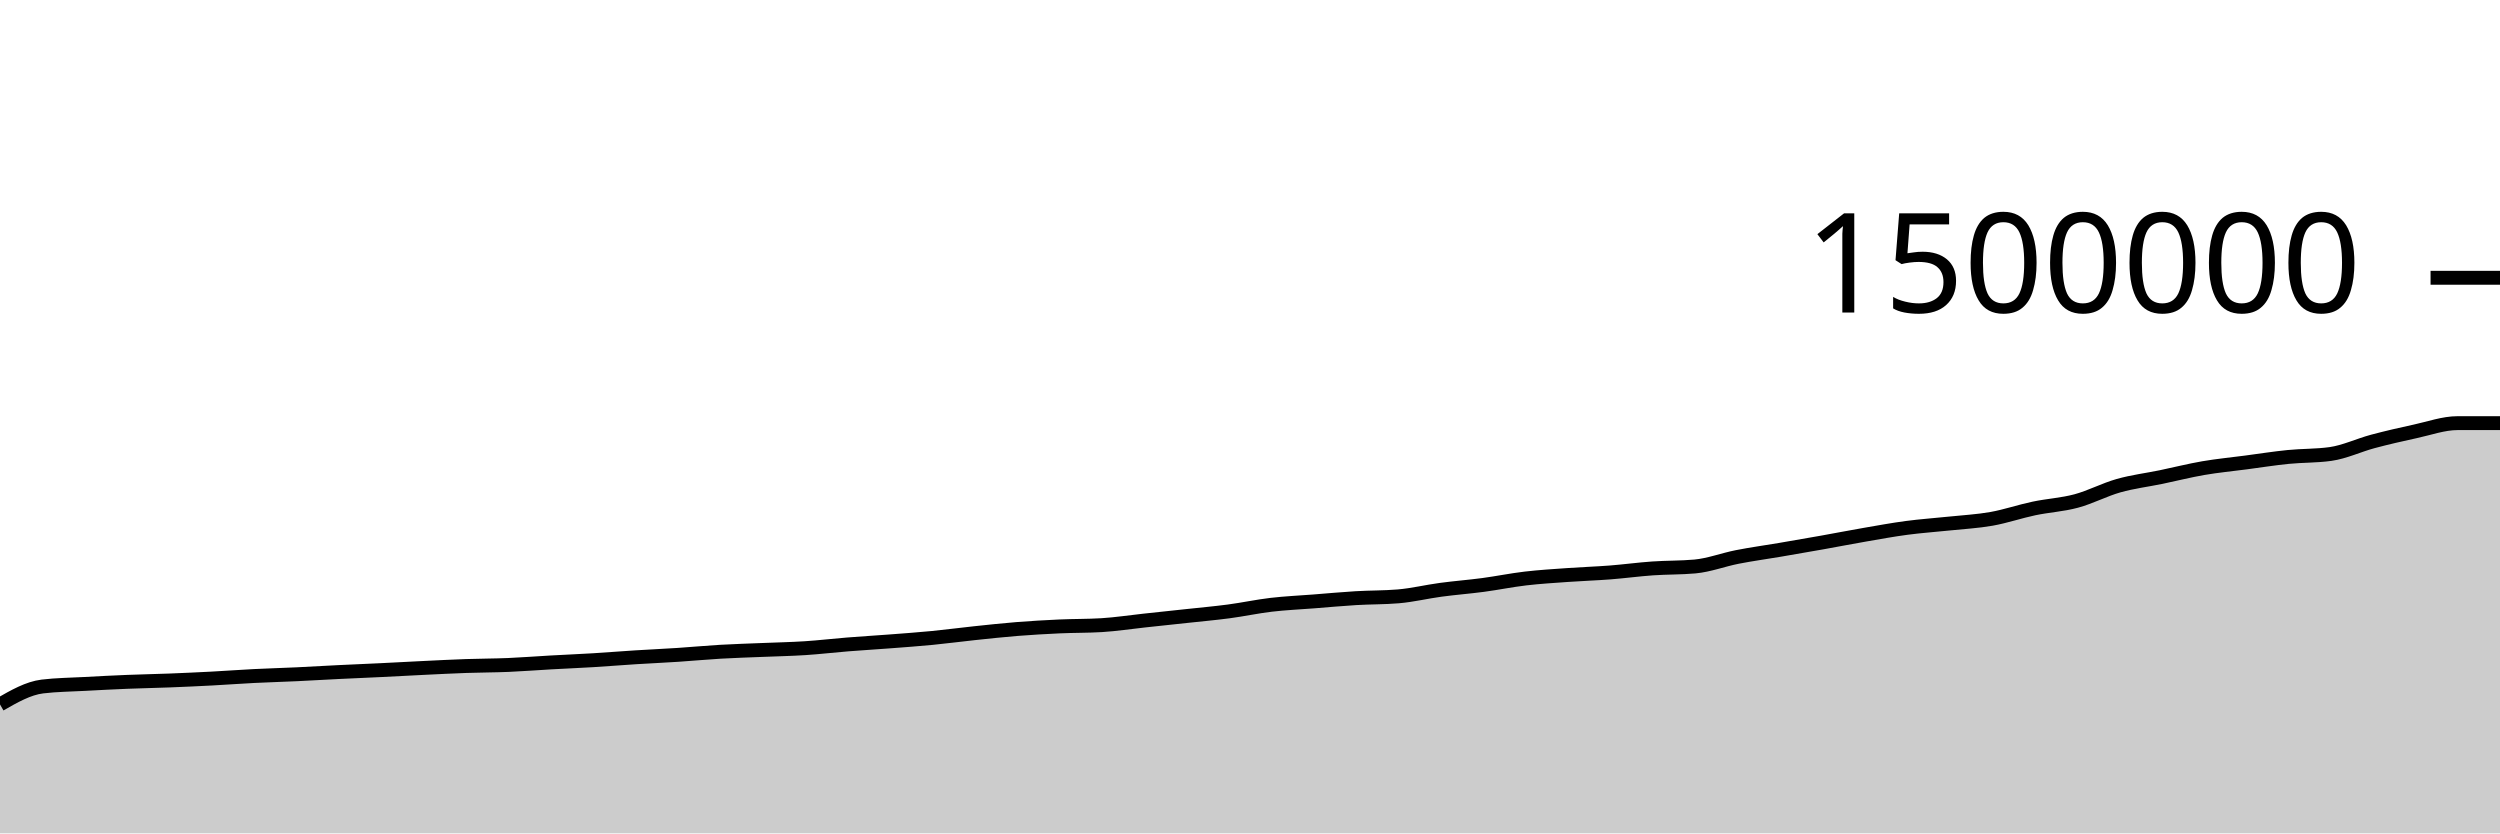
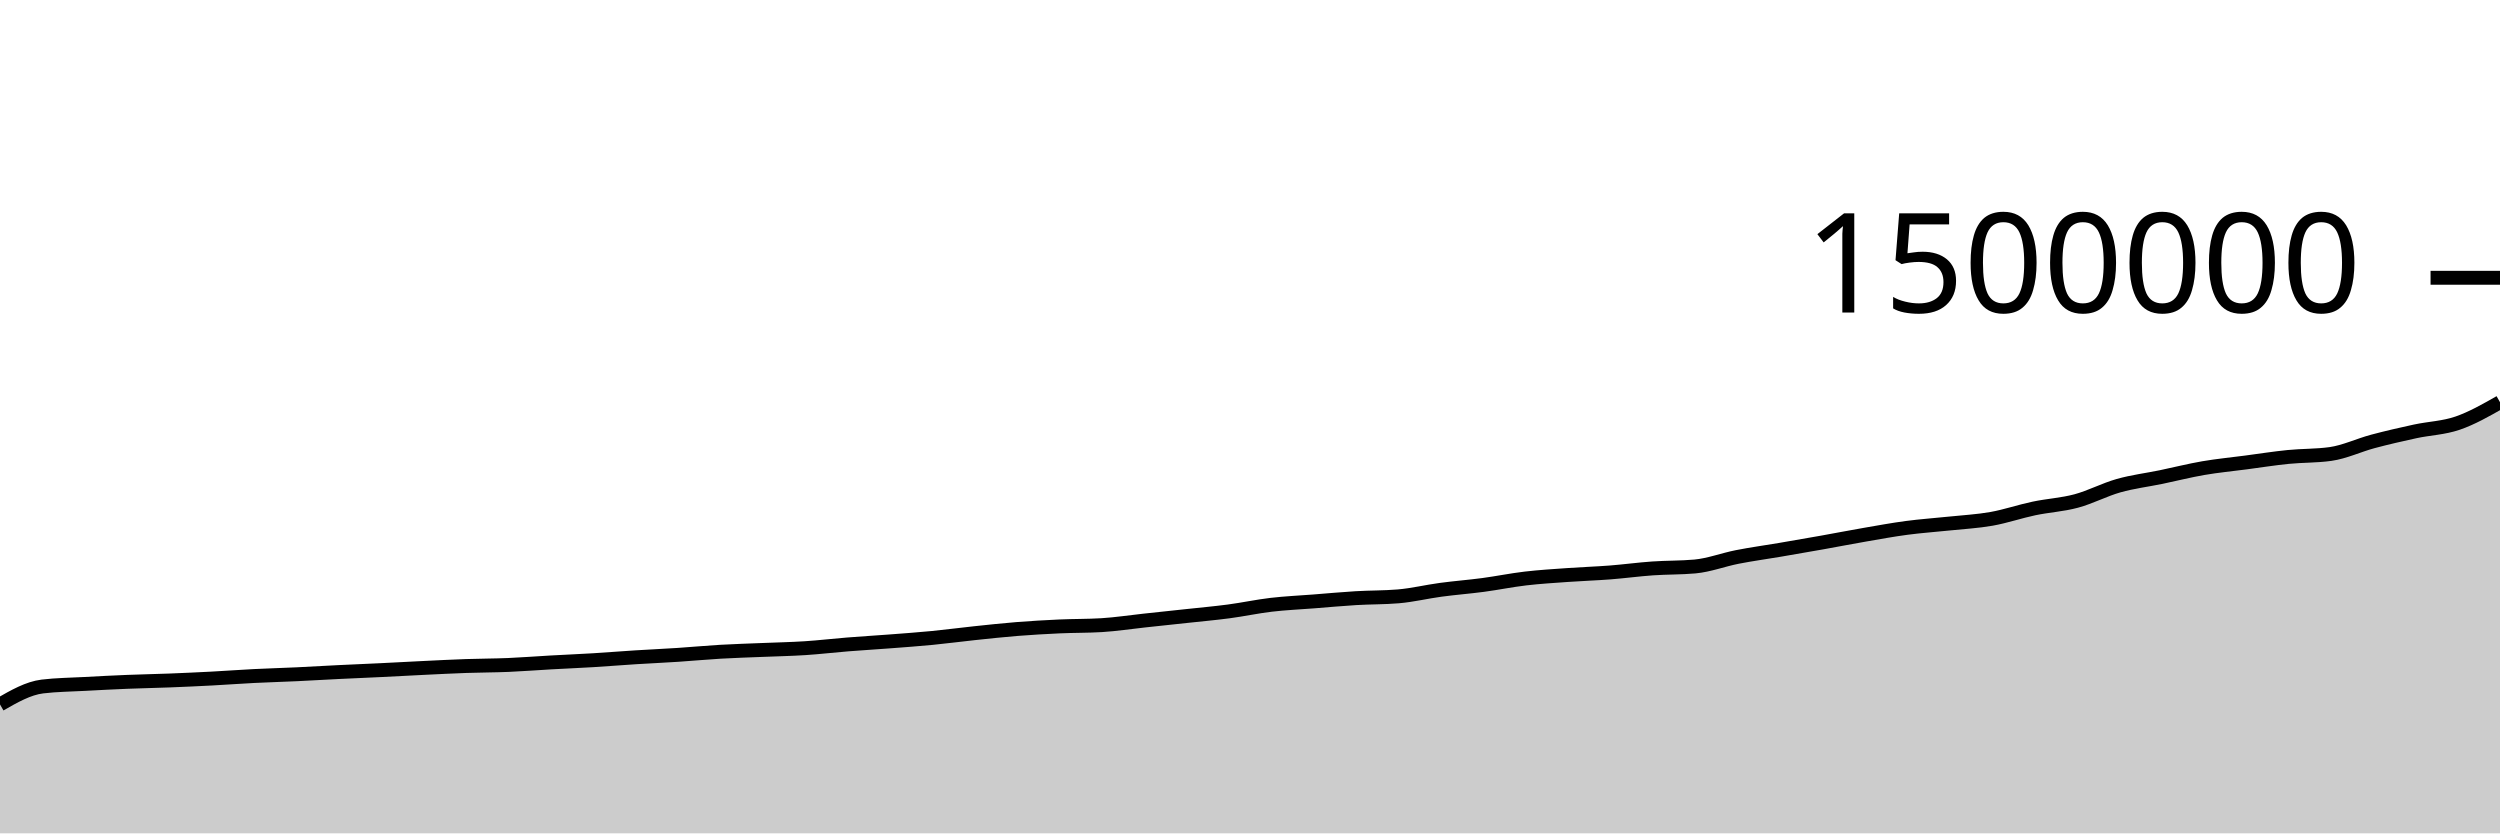
<svg xmlns="http://www.w3.org/2000/svg" viewBox="0 0 180 60">
  <g transform="translate(0,20)">
-     <path class="area" fill="rgba(0, 0, 0, 0.2)" d="M0,30.719C1.017,30.135,2.034,29.552,3.051,29.428C4.068,29.305,5.085,29.299,6.102,29.243C7.119,29.187,8.136,29.134,9.153,29.093C10.169,29.051,11.186,29.035,12.203,28.995C13.22,28.956,14.237,28.908,15.254,28.855C16.271,28.801,17.288,28.724,18.305,28.673C19.322,28.622,20.339,28.595,21.356,28.547C22.373,28.499,23.39,28.437,24.407,28.387C25.424,28.337,26.441,28.296,27.458,28.247C28.475,28.198,29.492,28.14,30.508,28.091C31.525,28.042,32.542,27.988,33.559,27.953C34.576,27.917,35.593,27.92,36.61,27.877C37.627,27.834,38.644,27.752,39.661,27.695C40.678,27.638,41.695,27.596,42.712,27.535C43.729,27.473,44.746,27.389,45.763,27.325C46.78,27.261,47.797,27.217,48.814,27.15C49.831,27.083,50.847,26.985,51.864,26.926C52.881,26.867,53.898,26.838,54.915,26.796C55.932,26.753,56.949,26.735,57.966,26.669C58.983,26.603,60,26.482,61.017,26.4C62.034,26.319,63.051,26.259,64.068,26.181C65.085,26.103,66.102,26.031,67.119,25.932C68.136,25.833,69.153,25.696,70.169,25.589C71.186,25.482,72.203,25.37,73.22,25.289C74.237,25.208,75.254,25.15,76.271,25.103C77.288,25.057,78.305,25.072,79.322,25.011C80.339,24.949,81.356,24.791,82.373,24.682C83.39,24.572,84.407,24.465,85.424,24.355C86.441,24.244,87.458,24.155,88.475,24.02C89.492,23.885,90.508,23.665,91.525,23.545C92.542,23.426,93.559,23.382,94.576,23.303C95.593,23.223,96.61,23.128,97.627,23.067C98.644,23.006,99.661,23.024,100.678,22.938C101.695,22.852,102.712,22.603,103.729,22.466C104.746,22.329,105.763,22.252,106.78,22.117C107.797,21.981,108.814,21.772,109.831,21.652C110.847,21.533,111.864,21.472,112.881,21.4C113.898,21.327,114.915,21.295,115.932,21.216C116.949,21.137,117.966,20.997,118.983,20.926C120,20.854,121.017,20.879,122.034,20.787C123.051,20.694,124.068,20.3,125.085,20.101C126.102,19.901,127.119,19.764,128.136,19.591C129.153,19.417,130.169,19.242,131.186,19.061C132.203,18.88,133.22,18.681,134.237,18.505C135.254,18.329,136.271,18.142,137.288,18.007C138.305,17.872,139.322,17.804,140.339,17.696C141.356,17.588,142.373,17.538,143.39,17.357C144.407,17.176,145.424,16.824,146.441,16.61C147.458,16.395,148.475,16.345,149.492,16.071C150.508,15.797,151.525,15.254,152.542,14.967C153.559,14.68,154.576,14.559,155.593,14.349C156.61,14.138,157.627,13.879,158.644,13.704C159.661,13.529,160.678,13.433,161.695,13.299C162.712,13.165,163.729,13.003,164.746,12.901C165.763,12.799,166.78,12.83,167.797,12.687C168.814,12.544,169.831,12.054,170.847,11.782C171.864,11.511,172.881,11.278,173.898,11.058C174.915,10.839,175.932,10.466,176.949,10.466C177.966,10.466,178.983,10.466,180,10.466L180,40C178.983,40,177.966,40,176.949,40C175.932,40,174.915,40,173.898,40C172.881,40,171.864,40,170.847,40C169.831,40,168.814,40,167.797,40C166.78,40,165.763,40,164.746,40C163.729,40,162.712,40,161.695,40C160.678,40,159.661,40,158.644,40C157.627,40,156.61,40,155.593,40C154.576,40,153.559,40,152.542,40C151.525,40,150.508,40,149.492,40C148.475,40,147.458,40,146.441,40C145.424,40,144.407,40,143.39,40C142.373,40,141.356,40,140.339,40C139.322,40,138.305,40,137.288,40C136.271,40,135.254,40,134.237,40C133.22,40,132.203,40,131.186,40C130.169,40,129.153,40,128.136,40C127.119,40,126.102,40,125.085,40C124.068,40,123.051,40,122.034,40C121.017,40,120,40,118.983,40C117.966,40,116.949,40,115.932,40C114.915,40,113.898,40,112.881,40C111.864,40,110.847,40,109.831,40C108.814,40,107.797,40,106.78,40C105.763,40,104.746,40,103.729,40C102.712,40,101.695,40,100.678,40C99.661,40,98.644,40,97.627,40C96.61,40,95.593,40,94.576,40C93.559,40,92.542,40,91.525,40C90.508,40,89.492,40,88.475,40C87.458,40,86.441,40,85.424,40C84.407,40,83.39,40,82.373,40C81.356,40,80.339,40,79.322,40C78.305,40,77.288,40,76.271,40C75.254,40,74.237,40,73.22,40C72.203,40,71.186,40,70.169,40C69.153,40,68.136,40,67.119,40C66.102,40,65.085,40,64.068,40C63.051,40,62.034,40,61.017,40C60,40,58.983,40,57.966,40C56.949,40,55.932,40,54.915,40C53.898,40,52.881,40,51.864,40C50.847,40,49.831,40,48.814,40C47.797,40,46.78,40,45.763,40C44.746,40,43.729,40,42.712,40C41.695,40,40.678,40,39.661,40C38.644,40,37.627,40,36.61,40C35.593,40,34.576,40,33.559,40C32.542,40,31.525,40,30.508,40C29.492,40,28.475,40,27.458,40C26.441,40,25.424,40,24.407,40C23.39,40,22.373,40,21.356,40C20.339,40,19.322,40,18.305,40C17.288,40,16.271,40,15.254,40C14.237,40,13.22,40,12.203,40C11.186,40,10.169,40,9.153,40C8.136,40,7.119,40,6.102,40C5.085,40,4.068,40,3.051,40C2.034,40,1.017,40,0,40Z" />
-     <path class="line" stroke="black" fill="none" d="M0,30.719C1.017,30.135,2.034,29.552,3.051,29.428C4.068,29.305,5.085,29.299,6.102,29.243C7.119,29.187,8.136,29.134,9.153,29.093C10.169,29.051,11.186,29.035,12.203,28.995C13.22,28.956,14.237,28.908,15.254,28.855C16.271,28.801,17.288,28.724,18.305,28.673C19.322,28.622,20.339,28.595,21.356,28.547C22.373,28.499,23.39,28.437,24.407,28.387C25.424,28.337,26.441,28.296,27.458,28.247C28.475,28.198,29.492,28.14,30.508,28.091C31.525,28.042,32.542,27.988,33.559,27.953C34.576,27.917,35.593,27.92,36.61,27.877C37.627,27.834,38.644,27.752,39.661,27.695C40.678,27.638,41.695,27.596,42.712,27.535C43.729,27.473,44.746,27.389,45.763,27.325C46.78,27.261,47.797,27.217,48.814,27.15C49.831,27.083,50.847,26.985,51.864,26.926C52.881,26.867,53.898,26.838,54.915,26.796C55.932,26.753,56.949,26.735,57.966,26.669C58.983,26.603,60,26.482,61.017,26.4C62.034,26.319,63.051,26.259,64.068,26.181C65.085,26.103,66.102,26.031,67.119,25.932C68.136,25.833,69.153,25.696,70.169,25.589C71.186,25.482,72.203,25.37,73.22,25.289C74.237,25.208,75.254,25.15,76.271,25.103C77.288,25.057,78.305,25.072,79.322,25.011C80.339,24.949,81.356,24.791,82.373,24.682C83.39,24.572,84.407,24.465,85.424,24.355C86.441,24.244,87.458,24.155,88.475,24.02C89.492,23.885,90.508,23.665,91.525,23.545C92.542,23.426,93.559,23.382,94.576,23.303C95.593,23.223,96.61,23.128,97.627,23.067C98.644,23.006,99.661,23.024,100.678,22.938C101.695,22.852,102.712,22.603,103.729,22.466C104.746,22.329,105.763,22.252,106.78,22.117C107.797,21.981,108.814,21.772,109.831,21.652C110.847,21.533,111.864,21.472,112.881,21.4C113.898,21.327,114.915,21.295,115.932,21.216C116.949,21.137,117.966,20.997,118.983,20.926C120,20.854,121.017,20.879,122.034,20.787C123.051,20.694,124.068,20.3,125.085,20.101C126.102,19.901,127.119,19.764,128.136,19.591C129.153,19.417,130.169,19.242,131.186,19.061C132.203,18.88,133.22,18.681,134.237,18.505C135.254,18.329,136.271,18.142,137.288,18.007C138.305,17.872,139.322,17.804,140.339,17.696C141.356,17.588,142.373,17.538,143.39,17.357C144.407,17.176,145.424,16.824,146.441,16.61C147.458,16.395,148.475,16.345,149.492,16.071C150.508,15.797,151.525,15.254,152.542,14.967C153.559,14.68,154.576,14.559,155.593,14.349C156.61,14.138,157.627,13.879,158.644,13.704C159.661,13.529,160.678,13.433,161.695,13.299C162.712,13.165,163.729,13.003,164.746,12.901C165.763,12.799,166.78,12.83,167.797,12.687C168.814,12.544,169.831,12.054,170.847,11.782C171.864,11.511,172.881,11.278,173.898,11.058C174.915,10.839,175.932,10.466,176.949,10.466C177.966,10.466,178.983,10.466,180,10.466" />
+     <path class="area" fill="rgba(0, 0, 0, 0.2)" d="M0,30.719C1.017,30.135,2.034,29.552,3.051,29.428C4.068,29.305,5.085,29.299,6.102,29.243C7.119,29.187,8.136,29.134,9.153,29.093C10.169,29.051,11.186,29.035,12.203,28.995C13.22,28.956,14.237,28.908,15.254,28.855C16.271,28.801,17.288,28.724,18.305,28.673C19.322,28.622,20.339,28.595,21.356,28.547C22.373,28.499,23.39,28.437,24.407,28.387C25.424,28.337,26.441,28.296,27.458,28.247C28.475,28.198,29.492,28.14,30.508,28.091C31.525,28.042,32.542,27.988,33.559,27.953C34.576,27.917,35.593,27.92,36.61,27.877C37.627,27.834,38.644,27.752,39.661,27.695C40.678,27.638,41.695,27.596,42.712,27.535C43.729,27.473,44.746,27.389,45.763,27.325C46.78,27.261,47.797,27.217,48.814,27.15C49.831,27.083,50.847,26.985,51.864,26.926C52.881,26.867,53.898,26.838,54.915,26.796C55.932,26.753,56.949,26.735,57.966,26.669C58.983,26.603,60,26.482,61.017,26.4C62.034,26.319,63.051,26.259,64.068,26.181C65.085,26.103,66.102,26.031,67.119,25.932C68.136,25.833,69.153,25.696,70.169,25.589C71.186,25.482,72.203,25.37,73.22,25.289C74.237,25.208,75.254,25.15,76.271,25.103C77.288,25.057,78.305,25.072,79.322,25.011C80.339,24.949,81.356,24.791,82.373,24.682C83.39,24.572,84.407,24.465,85.424,24.355C86.441,24.244,87.458,24.155,88.475,24.02C89.492,23.885,90.508,23.665,91.525,23.545C92.542,23.426,93.559,23.382,94.576,23.303C95.593,23.223,96.61,23.128,97.627,23.067C98.644,23.006,99.661,23.024,100.678,22.938C101.695,22.852,102.712,22.603,103.729,22.466C104.746,22.329,105.763,22.252,106.78,22.117C107.797,21.981,108.814,21.772,109.831,21.652C110.847,21.533,111.864,21.472,112.881,21.4C113.898,21.327,114.915,21.295,115.932,21.216C116.949,21.137,117.966,20.997,118.983,20.926C120,20.854,121.017,20.879,122.034,20.787C123.051,20.694,124.068,20.3,125.085,20.101C126.102,19.901,127.119,19.764,128.136,19.591C129.153,19.417,130.169,19.242,131.186,19.061C132.203,18.88,133.22,18.681,134.237,18.505C135.254,18.329,136.271,18.142,137.288,18.007C138.305,17.872,139.322,17.804,140.339,17.696C141.356,17.588,142.373,17.538,143.39,17.357C144.407,17.176,145.424,16.824,146.441,16.61C147.458,16.395,148.475,16.345,149.492,16.071C150.508,15.797,151.525,15.254,152.542,14.967C153.559,14.68,154.576,14.559,155.593,14.349C156.61,14.138,157.627,13.879,158.644,13.704C159.661,13.529,160.678,13.433,161.695,13.299C162.712,13.165,163.729,13.003,164.746,12.901C165.763,12.799,166.78,12.83,167.797,12.687C168.814,12.544,169.831,12.054,170.847,11.782C171.864,11.511,172.881,11.278,173.898,11.058C174.915,10.839,175.932,10.815,176.949,10.466C177.966,10.116,178.983,9.538,180,8.959L180,40C178.983,40,177.966,40,176.949,40C175.932,40,174.915,40,173.898,40C172.881,40,171.864,40,170.847,40C169.831,40,168.814,40,167.797,40C166.78,40,165.763,40,164.746,40C163.729,40,162.712,40,161.695,40C160.678,40,159.661,40,158.644,40C157.627,40,156.61,40,155.593,40C154.576,40,153.559,40,152.542,40C151.525,40,150.508,40,149.492,40C148.475,40,147.458,40,146.441,40C145.424,40,144.407,40,143.39,40C142.373,40,141.356,40,140.339,40C139.322,40,138.305,40,137.288,40C136.271,40,135.254,40,134.237,40C133.22,40,132.203,40,131.186,40C130.169,40,129.153,40,128.136,40C127.119,40,126.102,40,125.085,40C124.068,40,123.051,40,122.034,40C121.017,40,120,40,118.983,40C117.966,40,116.949,40,115.932,40C114.915,40,113.898,40,112.881,40C111.864,40,110.847,40,109.831,40C108.814,40,107.797,40,106.78,40C105.763,40,104.746,40,103.729,40C102.712,40,101.695,40,100.678,40C99.661,40,98.644,40,97.627,40C96.61,40,95.593,40,94.576,40C93.559,40,92.542,40,91.525,40C90.508,40,89.492,40,88.475,40C87.458,40,86.441,40,85.424,40C84.407,40,83.39,40,82.373,40C81.356,40,80.339,40,79.322,40C78.305,40,77.288,40,76.271,40C75.254,40,74.237,40,73.22,40C72.203,40,71.186,40,70.169,40C69.153,40,68.136,40,67.119,40C66.102,40,65.085,40,64.068,40C63.051,40,62.034,40,61.017,40C60,40,58.983,40,57.966,40C56.949,40,55.932,40,54.915,40C53.898,40,52.881,40,51.864,40C50.847,40,49.831,40,48.814,40C47.797,40,46.78,40,45.763,40C44.746,40,43.729,40,42.712,40C41.695,40,40.678,40,39.661,40C38.644,40,37.627,40,36.61,40C35.593,40,34.576,40,33.559,40C32.542,40,31.525,40,30.508,40C29.492,40,28.475,40,27.458,40C26.441,40,25.424,40,24.407,40C23.39,40,22.373,40,21.356,40C20.339,40,19.322,40,18.305,40C17.288,40,16.271,40,15.254,40C14.237,40,13.22,40,12.203,40C11.186,40,10.169,40,9.153,40C8.136,40,7.119,40,6.102,40C5.085,40,4.068,40,3.051,40C2.034,40,1.017,40,0,40Z" />
+     <path class="line" stroke="black" fill="none" d="M0,30.719C1.017,30.135,2.034,29.552,3.051,29.428C4.068,29.305,5.085,29.299,6.102,29.243C7.119,29.187,8.136,29.134,9.153,29.093C10.169,29.051,11.186,29.035,12.203,28.995C13.22,28.956,14.237,28.908,15.254,28.855C16.271,28.801,17.288,28.724,18.305,28.673C19.322,28.622,20.339,28.595,21.356,28.547C22.373,28.499,23.39,28.437,24.407,28.387C25.424,28.337,26.441,28.296,27.458,28.247C28.475,28.198,29.492,28.14,30.508,28.091C31.525,28.042,32.542,27.988,33.559,27.953C34.576,27.917,35.593,27.92,36.61,27.877C37.627,27.834,38.644,27.752,39.661,27.695C40.678,27.638,41.695,27.596,42.712,27.535C43.729,27.473,44.746,27.389,45.763,27.325C46.78,27.261,47.797,27.217,48.814,27.15C49.831,27.083,50.847,26.985,51.864,26.926C52.881,26.867,53.898,26.838,54.915,26.796C55.932,26.753,56.949,26.735,57.966,26.669C58.983,26.603,60,26.482,61.017,26.4C62.034,26.319,63.051,26.259,64.068,26.181C65.085,26.103,66.102,26.031,67.119,25.932C68.136,25.833,69.153,25.696,70.169,25.589C71.186,25.482,72.203,25.37,73.22,25.289C74.237,25.208,75.254,25.15,76.271,25.103C77.288,25.057,78.305,25.072,79.322,25.011C80.339,24.949,81.356,24.791,82.373,24.682C83.39,24.572,84.407,24.465,85.424,24.355C86.441,24.244,87.458,24.155,88.475,24.02C89.492,23.885,90.508,23.665,91.525,23.545C92.542,23.426,93.559,23.382,94.576,23.303C95.593,23.223,96.61,23.128,97.627,23.067C98.644,23.006,99.661,23.024,100.678,22.938C101.695,22.852,102.712,22.603,103.729,22.466C104.746,22.329,105.763,22.252,106.78,22.117C107.797,21.981,108.814,21.772,109.831,21.652C110.847,21.533,111.864,21.472,112.881,21.4C113.898,21.327,114.915,21.295,115.932,21.216C116.949,21.137,117.966,20.997,118.983,20.926C120,20.854,121.017,20.879,122.034,20.787C123.051,20.694,124.068,20.3,125.085,20.101C126.102,19.901,127.119,19.764,128.136,19.591C129.153,19.417,130.169,19.242,131.186,19.061C132.203,18.88,133.22,18.681,134.237,18.505C135.254,18.329,136.271,18.142,137.288,18.007C138.305,17.872,139.322,17.804,140.339,17.696C141.356,17.588,142.373,17.538,143.39,17.357C144.407,17.176,145.424,16.824,146.441,16.61C147.458,16.395,148.475,16.345,149.492,16.071C150.508,15.797,151.525,15.254,152.542,14.967C153.559,14.68,154.576,14.559,155.593,14.349C156.61,14.138,157.627,13.879,158.644,13.704C159.661,13.529,160.678,13.433,161.695,13.299C162.712,13.165,163.729,13.003,164.746,12.901C165.763,12.799,166.78,12.83,167.797,12.687C168.814,12.544,169.831,12.054,170.847,11.782C171.864,11.511,172.881,11.278,173.898,11.058C174.915,10.839,175.932,10.815,176.949,10.466C177.966,10.116,178.983,9.538,180,8.959" />
    <path class="axis-ceiling" stroke-width="1" stroke="black" fill="none" d="M175,0L180,0" />
    <text class="axis-ceiling-label" font-family="sans-serif" text-anchor="end" font-size="10px" x="170" y="2.5">1500000</text>
  </g>
</svg>
